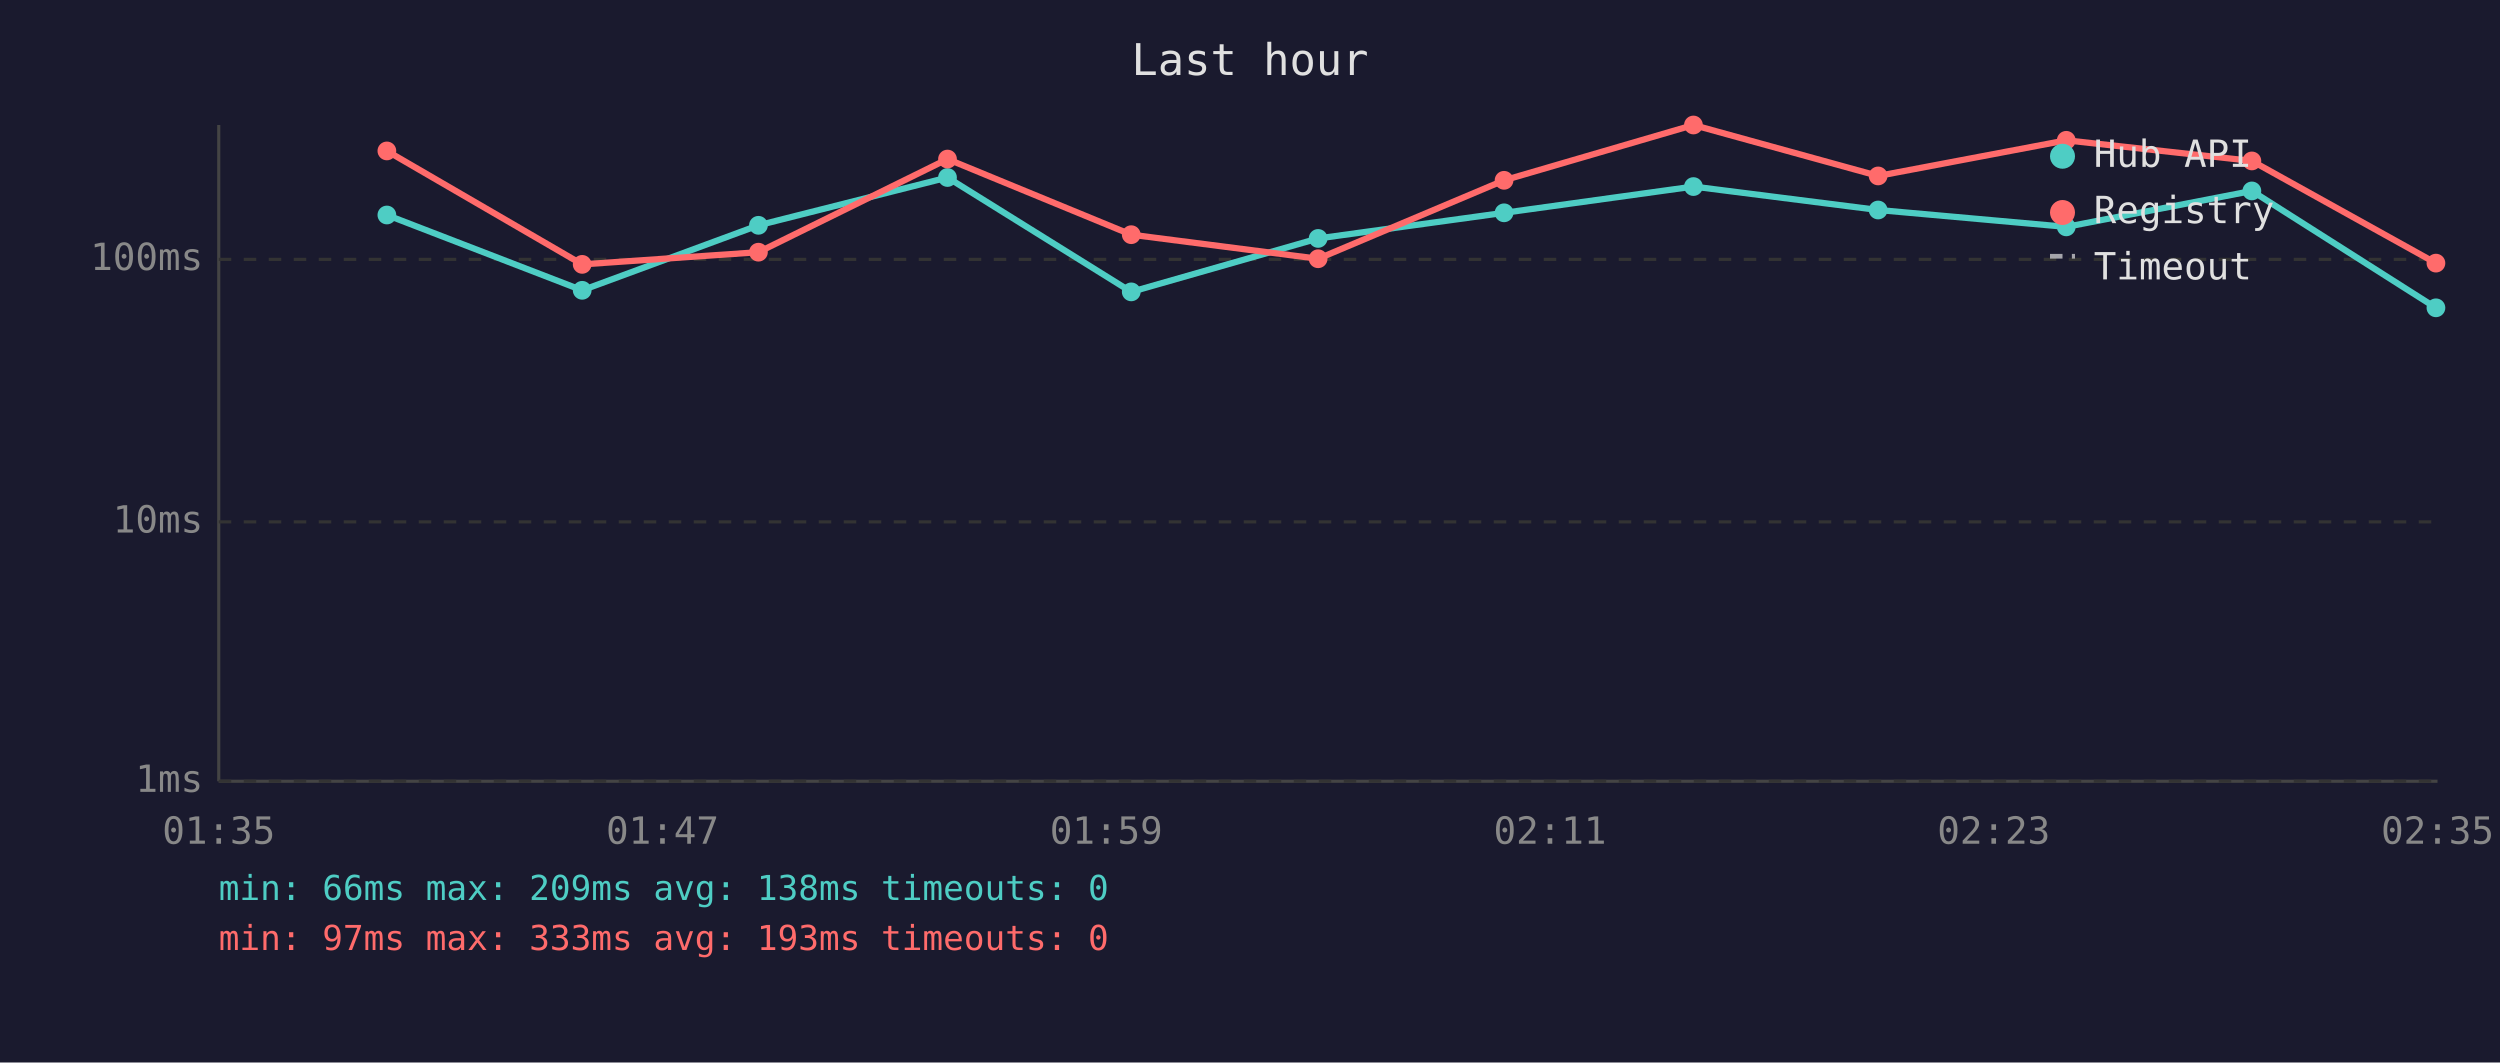
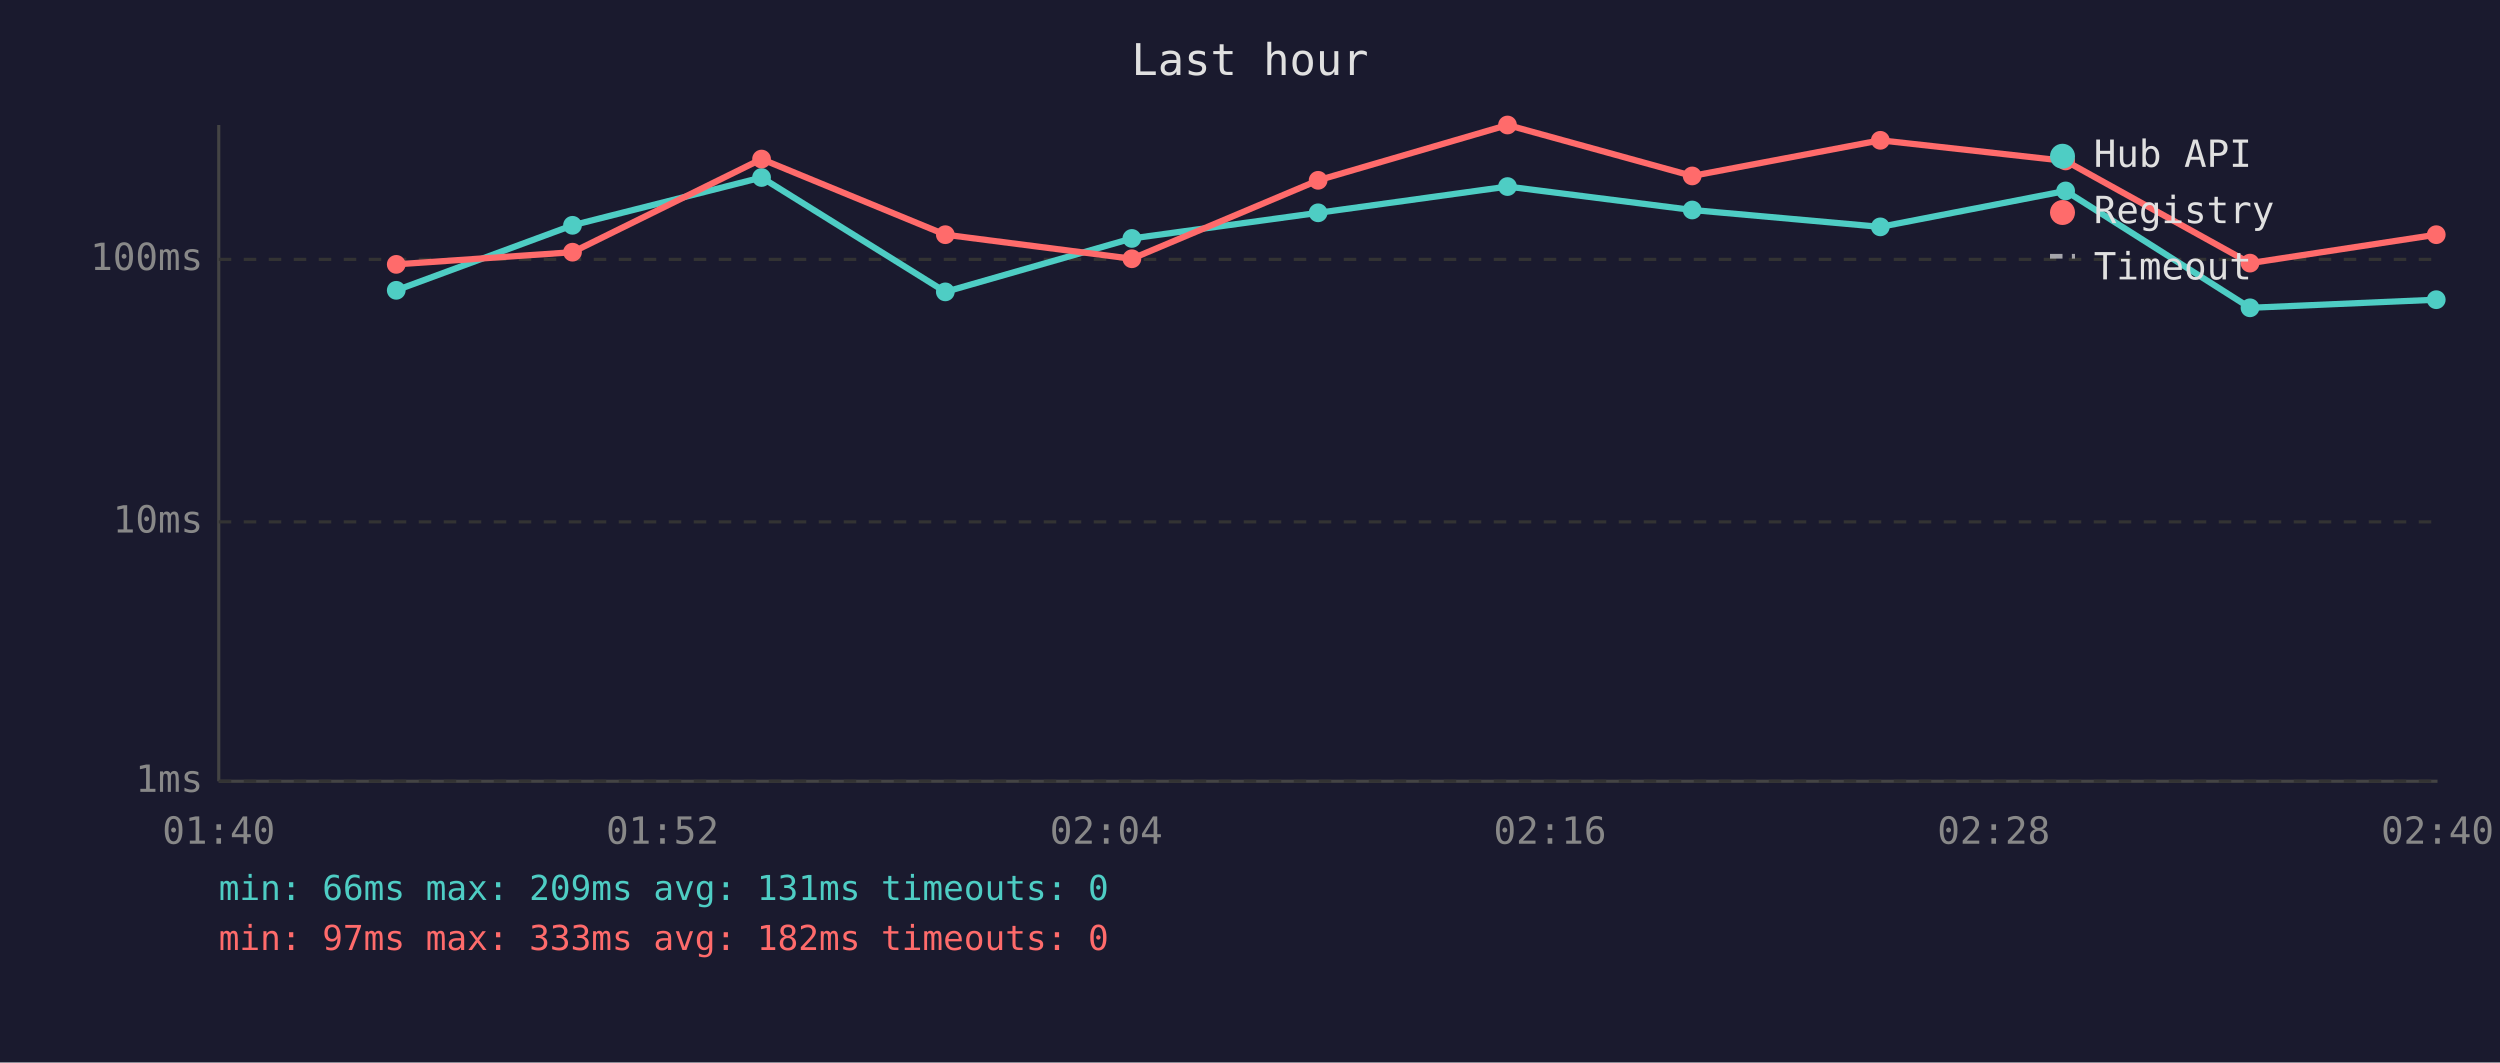
<svg xmlns="http://www.w3.org/2000/svg" viewBox="0 0 800 340" font-family="monospace" font-size="12">
  <rect width="800" height="340" fill="#1a1a2e" />
  <text x="400" y="24" fill="#e0e0e0" font-size="14" text-anchor="middle">Last hour</text>
  <line x1="70" y1="40" x2="70" y2="250" stroke="#444" stroke-width="1" />
  <line x1="70" y1="250" x2="780" y2="250" stroke="#444" stroke-width="1" />
  <line x1="70" y1="250" x2="780" y2="250" stroke="#333" stroke-width="1" stroke-dasharray="4" />
  <text x="65" y="250" fill="#888" text-anchor="end" dominant-baseline="middle">1ms</text>
  <line x1="70" y1="167" x2="780" y2="167" stroke="#333" stroke-width="1" stroke-dasharray="4" />
  <text x="65" y="167" fill="#888" text-anchor="end" dominant-baseline="middle">10ms</text>
  <line x1="70" y1="83" x2="780" y2="83" stroke="#333" stroke-width="1" stroke-dasharray="4" />
  <text x="65" y="83" fill="#888" text-anchor="end" dominant-baseline="middle">100ms</text>
-   <text x="70" y="270" fill="#888" text-anchor="middle">01:35</text>
-   <text x="212" y="270" fill="#888" text-anchor="middle">01:47</text>
-   <text x="354" y="270" fill="#888" text-anchor="middle">01:59</text>
-   <text x="496" y="270" fill="#888" text-anchor="middle">02:11</text>
-   <text x="638" y="270" fill="#888" text-anchor="middle">02:23</text>
-   <text x="780" y="270" fill="#888" text-anchor="middle">02:35</text>
-   <polyline points="123.8,68.8 186.3,92.9 242.7,72.1 303.2,56.8 362.0,93.4 421.8,76.3 481.3,68.1 541.9,59.7 601.0,67.2 661.2,72.6 720.6,61.1 779.5,98.5" fill="none" stroke="#4ecdc4" stroke-width="2" opacity="1" />
-   <circle cx="123.8" cy="68.8" r="3" fill="#4ecdc4" />
-   <circle cx="186.3" cy="92.9" r="3" fill="#4ecdc4" />
-   <circle cx="242.7" cy="72.1" r="3" fill="#4ecdc4" />
-   <circle cx="303.2" cy="56.8" r="3" fill="#4ecdc4" />
-   <circle cx="362.0" cy="93.4" r="3" fill="#4ecdc4" />
-   <circle cx="421.8" cy="76.3" r="3" fill="#4ecdc4" />
-   <circle cx="481.3" cy="68.1" r="3" fill="#4ecdc4" />
-   <circle cx="541.9" cy="59.7" r="3" fill="#4ecdc4" />
-   <circle cx="601.0" cy="67.2" r="3" fill="#4ecdc4" />
-   <circle cx="661.2" cy="72.6" r="3" fill="#4ecdc4" />
-   <circle cx="720.6" cy="61.1" r="3" fill="#4ecdc4" />
-   <circle cx="779.5" cy="98.5" r="3" fill="#4ecdc4" />
-   <polyline points="123.8,48.3 186.3,84.6 242.7,80.7 303.2,50.9 362.0,75.1 421.8,82.8 481.3,57.7 541.9,40.0 601.0,56.3 661.2,44.9 720.6,51.5 779.5,84.2" fill="none" stroke="#ff6b6b" stroke-width="2" opacity="1" />
-   <circle cx="123.8" cy="48.3" r="3" fill="#ff6b6b" />
-   <circle cx="186.3" cy="84.6" r="3" fill="#ff6b6b" />
-   <circle cx="242.7" cy="80.7" r="3" fill="#ff6b6b" />
-   <circle cx="303.2" cy="50.9" r="3" fill="#ff6b6b" />
-   <circle cx="362.0" cy="75.1" r="3" fill="#ff6b6b" />
-   <circle cx="421.8" cy="82.8" r="3" fill="#ff6b6b" />
-   <circle cx="481.3" cy="57.7" r="3" fill="#ff6b6b" />
-   <circle cx="541.9" cy="40.0" r="3" fill="#ff6b6b" />
-   <circle cx="601.0" cy="56.3" r="3" fill="#ff6b6b" />
-   <circle cx="661.2" cy="44.9" r="3" fill="#ff6b6b" />
-   <circle cx="720.6" cy="51.5" r="3" fill="#ff6b6b" />
-   <circle cx="779.5" cy="84.2" r="3" fill="#ff6b6b" />
+   <text x="70" y="270" fill="#888" text-anchor="middle">01:40</text>
+   <text x="212" y="270" fill="#888" text-anchor="middle">01:52</text>
+   <text x="354" y="270" fill="#888" text-anchor="middle">02:04</text>
+   <text x="496" y="270" fill="#888" text-anchor="middle">02:16</text>
+   <text x="638" y="270" fill="#888" text-anchor="middle">02:28</text>
+   <text x="780" y="270" fill="#888" text-anchor="middle">02:40</text>
+   <polyline points="126.8,92.9 183.2,72.1 243.7,56.8 302.5,93.4 362.2,76.3 421.8,68.1 482.4,59.7 541.5,67.2 601.7,72.6 661.0,61.1 720.0,98.5 779.6,95.9" fill="none" stroke="#4ecdc4" stroke-width="2" opacity="1" />
+   <circle cx="126.8" cy="92.9" r="3" fill="#4ecdc4" />
+   <circle cx="183.2" cy="72.1" r="3" fill="#4ecdc4" />
+   <circle cx="243.7" cy="56.8" r="3" fill="#4ecdc4" />
+   <circle cx="302.5" cy="93.4" r="3" fill="#4ecdc4" />
+   <circle cx="362.2" cy="76.3" r="3" fill="#4ecdc4" />
+   <circle cx="421.8" cy="68.1" r="3" fill="#4ecdc4" />
+   <circle cx="482.4" cy="59.7" r="3" fill="#4ecdc4" />
+   <circle cx="541.5" cy="67.2" r="3" fill="#4ecdc4" />
+   <circle cx="601.7" cy="72.6" r="3" fill="#4ecdc4" />
+   <circle cx="661.0" cy="61.1" r="3" fill="#4ecdc4" />
+   <circle cx="720.0" cy="98.5" r="3" fill="#4ecdc4" />
+   <circle cx="779.6" cy="95.9" r="3" fill="#4ecdc4" />
+   <polyline points="126.8,84.6 183.2,80.7 243.7,50.9 302.5,75.1 362.2,82.8 421.8,57.7 482.4,40.0 541.5,56.3 601.7,44.9 661.0,51.5 720.0,84.2 779.6,75.1" fill="none" stroke="#ff6b6b" stroke-width="2" opacity="1" />
+   <circle cx="126.8" cy="84.6" r="3" fill="#ff6b6b" />
+   <circle cx="183.2" cy="80.7" r="3" fill="#ff6b6b" />
+   <circle cx="243.7" cy="50.9" r="3" fill="#ff6b6b" />
+   <circle cx="302.5" cy="75.1" r="3" fill="#ff6b6b" />
+   <circle cx="362.2" cy="82.8" r="3" fill="#ff6b6b" />
+   <circle cx="421.8" cy="57.7" r="3" fill="#ff6b6b" />
+   <circle cx="482.4" cy="40.0" r="3" fill="#ff6b6b" />
+   <circle cx="541.5" cy="56.3" r="3" fill="#ff6b6b" />
+   <circle cx="601.7" cy="44.9" r="3" fill="#ff6b6b" />
+   <circle cx="661.0" cy="51.5" r="3" fill="#ff6b6b" />
+   <circle cx="720.0" cy="84.2" r="3" fill="#ff6b6b" />
+   <circle cx="779.6" cy="75.1" r="3" fill="#ff6b6b" />
  <circle cx="660" cy="50" r="4" fill="#4ecdc4" />
  <text x="670" y="50" fill="#e0e0e0" dominant-baseline="middle">Hub API</text>
  <circle cx="660" cy="68" r="4" fill="#ff6b6b" />
  <text x="670" y="68" fill="#e0e0e0" dominant-baseline="middle">Registry</text>
  <line x1="656" y1="82" x2="664" y2="82" stroke="#e0e0e0" stroke-width="1.5" stroke-dasharray="4,3" opacity="0.7" />
  <text x="670" y="86" fill="#e0e0e0" dominant-baseline="middle">Timeout</text>
-   <text x="70" y="288" fill="#4ecdc4" font-size="11">min: 66ms  max: 209ms  avg: 138ms  timeouts: 0</text>
-   <text x="70" y="304" fill="#ff6b6b" font-size="11">min: 97ms  max: 333ms  avg: 193ms  timeouts: 0</text>
+   <text x="70" y="288" fill="#4ecdc4" font-size="11">min: 66ms  max: 209ms  avg: 131ms  timeouts: 0</text>
+   <text x="70" y="304" fill="#ff6b6b" font-size="11">min: 97ms  max: 333ms  avg: 182ms  timeouts: 0</text>
</svg>
